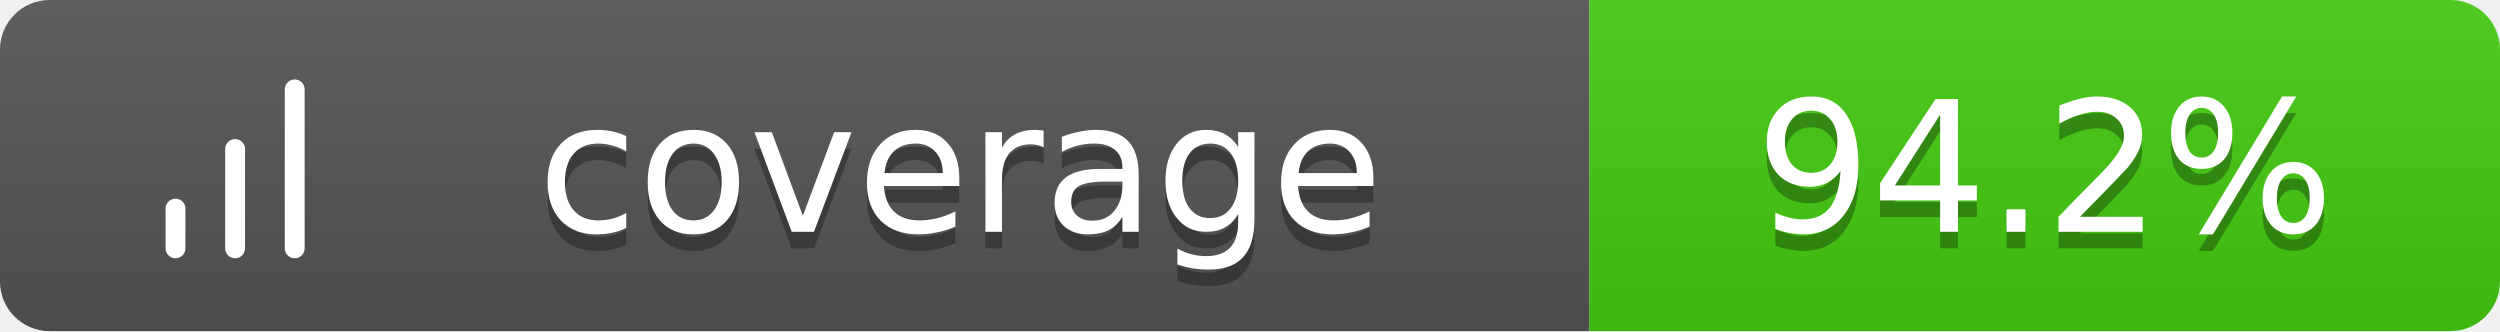
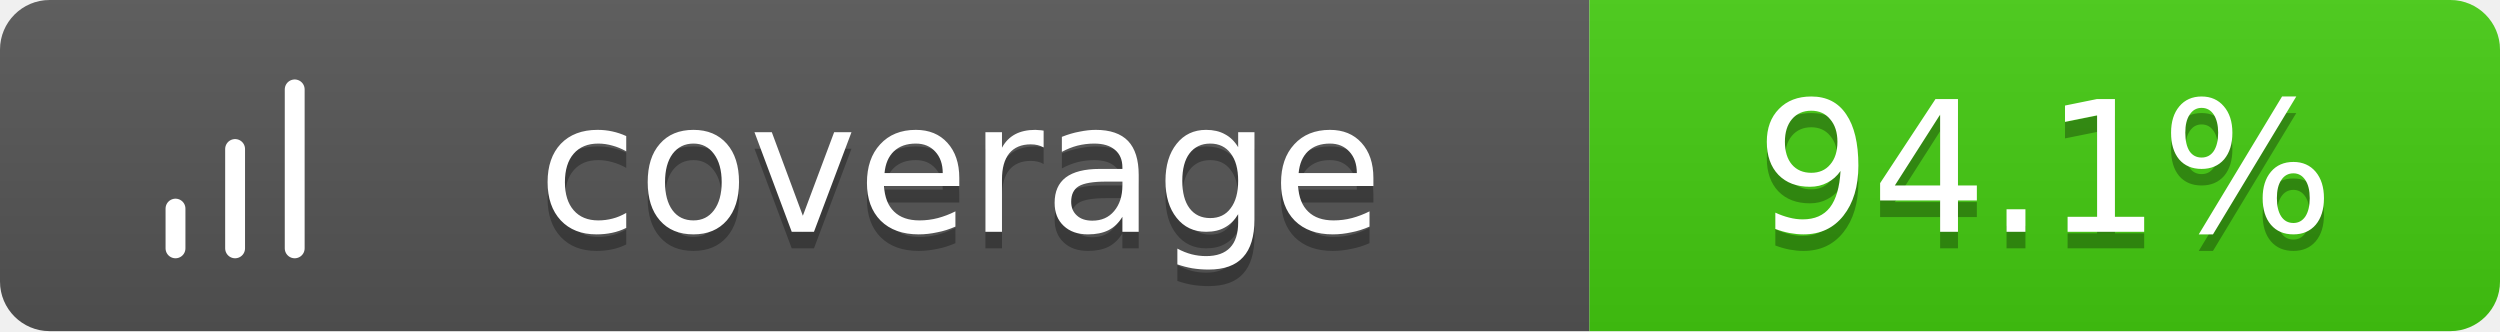
<svg xmlns="http://www.w3.org/2000/svg" width="151" height="20">
  <linearGradient id="b" x2="0" y2="100%">
    <stop offset="0" stop-color="#bbb" stop-opacity=".1" />
    <stop offset="1" stop-opacity=".1" />
  </linearGradient>
  <clipPath id="a">
    <rect width="151" height="20" rx="3" fill="#fff" />
  </clipPath>
  <g clip-path="url(#a)">
    <path fill="#555" d="M0 0h96v20H0z" />
    <path fill="#4c1" d="M96 0h55v20H96z" />
    <path fill="url(#b)" d="M0 0h151v20H0z" />
  </g>
  <g fill="#fff" text-anchor="middle" font-family="Verdana,Geneva,DejaVu Sans,sans-serif" text-rendering="geometricPrecision" font-size="11">
    <g transform="translate(7, 3) scale(0.6)">
      <path d="M12 20V10M18 20V4M6 20v-4" stroke="#fff" stroke-width="2" stroke-linecap="round" stroke-linejoin="round" fill="none" />
    </g>
    <text x="58.0" y="15" fill="#010101" fill-opacity=".3">coverage</text>
    <text x="58.0" y="14">coverage</text>
-     <text x="123.5" y="15" fill="#010101" fill-opacity=".3">94.2%</text>
-     <text x="123.5" y="14">94.2%</text>
+     <text x="123.5" y="15" fill="#010101" fill-opacity=".3">94.1%</text>
+     <text x="123.5" y="14">94.1%</text>
  </g>
</svg>
